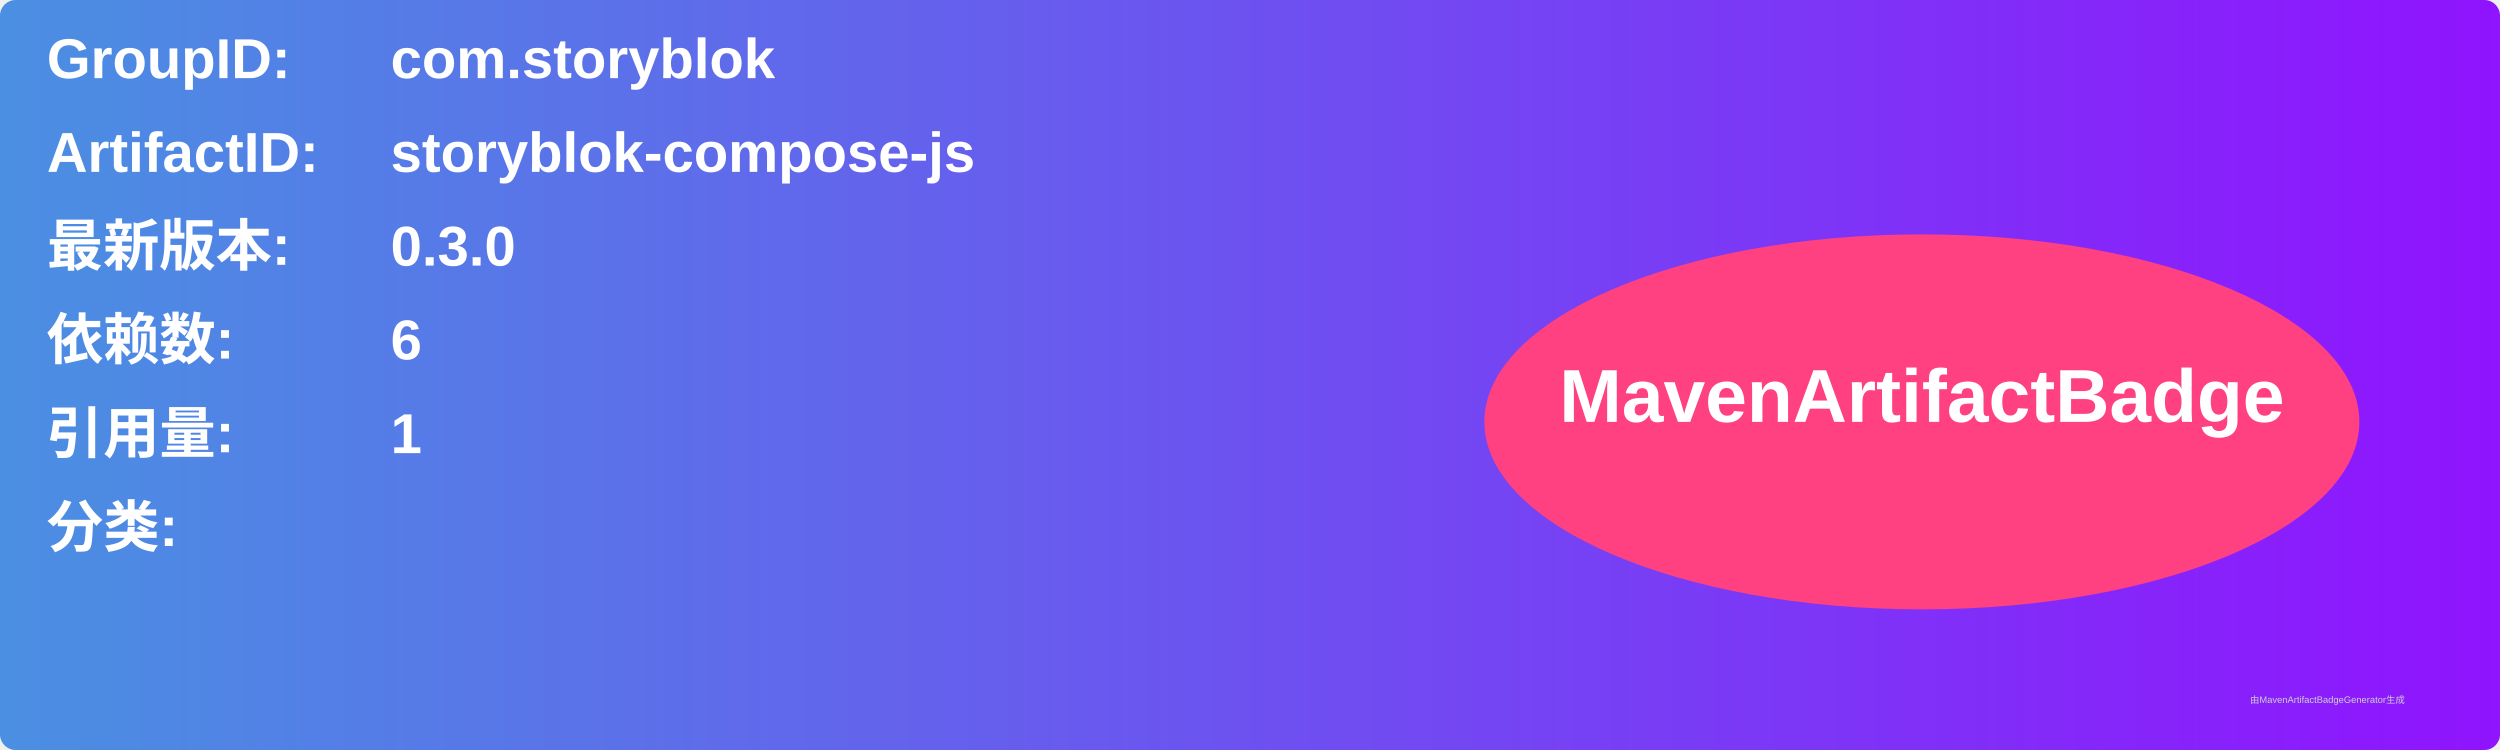
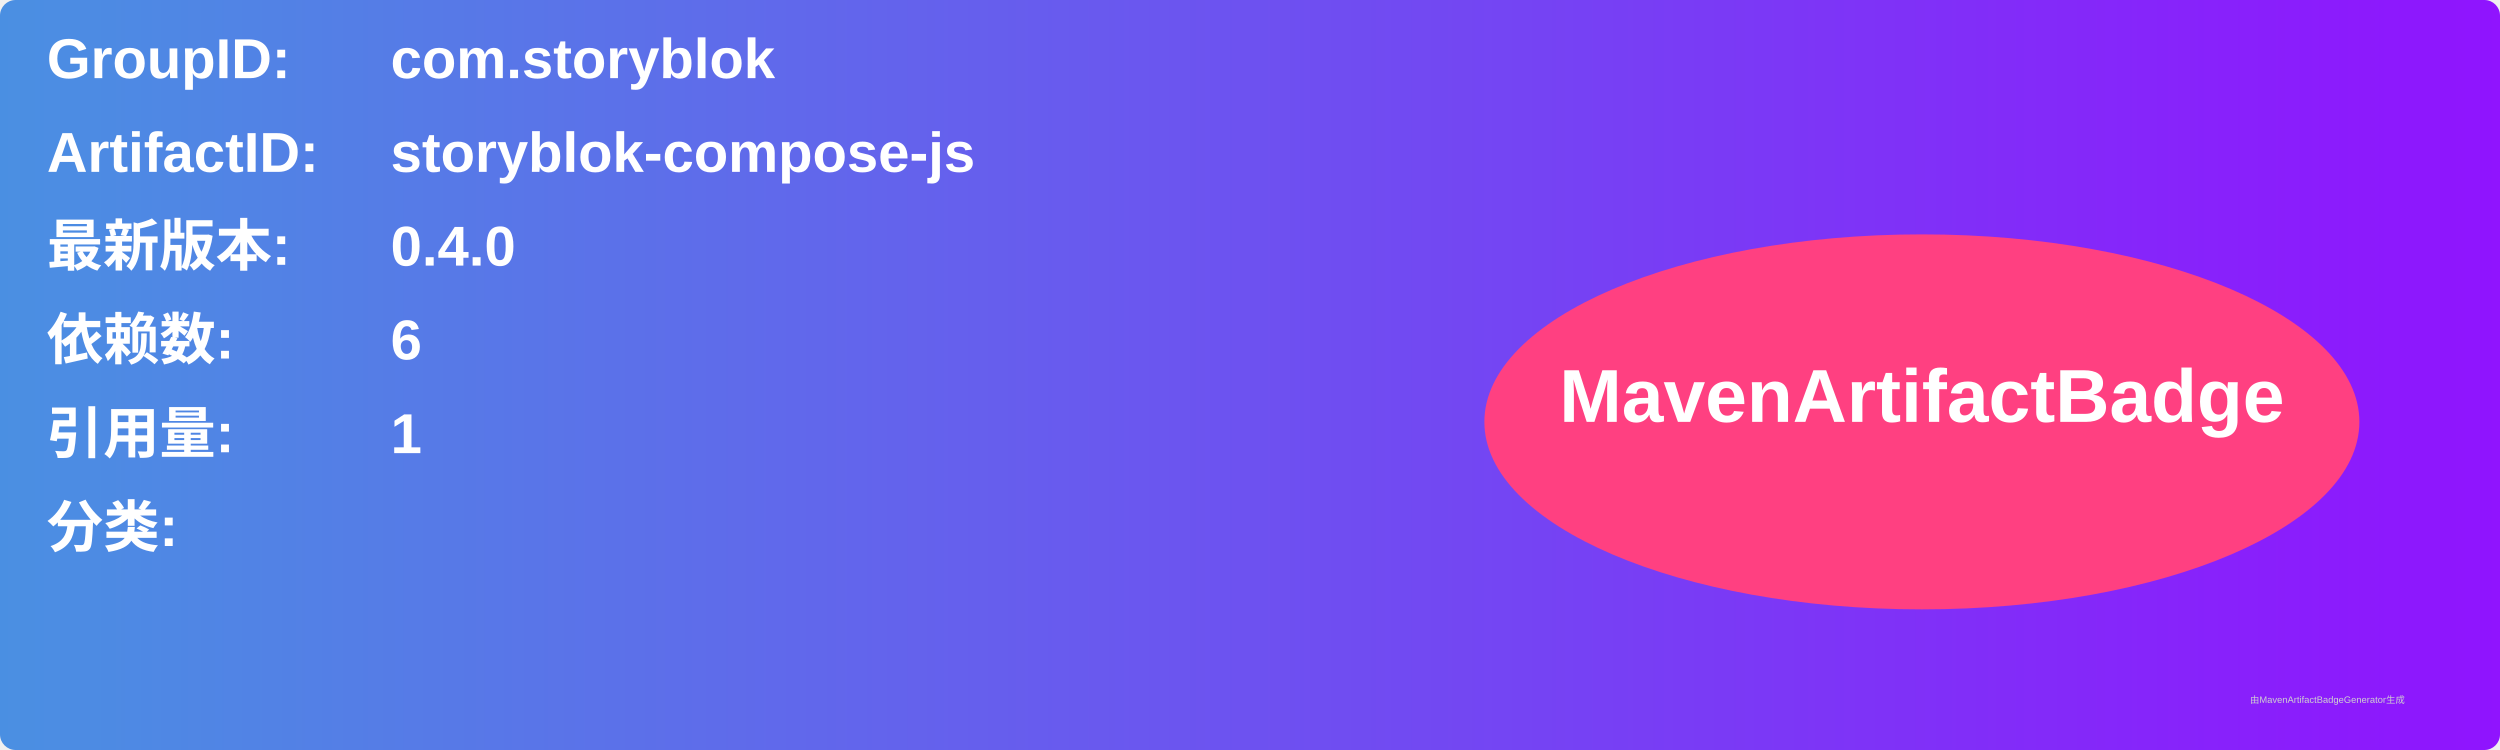
<svg xmlns="http://www.w3.org/2000/svg" width="800" height="240" viewBox="0 0 800 240">
  <linearGradient id="grad" x1="0%" y1="0%" x2="100%" y2="0%">
    <stop offset="0%" stop-color="#4a90e2" />
    <stop offset="100%" stop-color="#9013fe" />
  </linearGradient>
  <rect width="100%" height="100%" rx="5" ry="5" fill="url(#grad)" />
  <g transform="translate(15, 15)">
    <text x="0" y="10" font-family="Arial" font-size="18" fill="white" font-weight="bold" width="260">GroupID:</text>
    <text x="110" y="10" font-family="Arial" font-size="18" fill="white" font-weight="bold" width="460">com.storyblok</text>
    <text x="0" y="40" font-family="Arial" font-size="18" fill="white" font-weight="bold" width="260">ArtifactID:</text>
    <text x="110" y="40" font-family="Arial" font-size="18" fill="white" font-weight="bold" width="460">storyblok-compose-js</text>
    <text x="0" y="70" font-family="Arial" font-size="18" fill="white" font-weight="bold">最新版本:</text>
    <text x="110" y="70" font-family="Arial" font-size="18" fill="white" font-weight="bold">
-       <tspan font-weight="bold">0.3.0</tspan>
+       <tspan font-weight="bold">0.4.0</tspan>
    </text>
    <text x="0" y="100" font-family="Arial" font-size="18" fill="white" font-weight="bold">依赖数: </text>
    <text x="110" y="100" font-family="Arial" font-size="18" fill="white">
      <tspan font-weight="bold">6</tspan>
    </text>
    <text x="0" y="130" font-family="Arial" font-size="18" fill="white" font-weight="bold">引用量: </text>
    <text x="110" y="130" font-family="Arial" font-size="18" fill="white">
      <tspan font-weight="bold">1</tspan>
    </text>
    <text x="0" y="160" font-family="Arial" font-size="18" fill="white" font-weight="bold">分类:</text>
    <text x="10" y="190" font-family="Arial" font-size="10" fill="white">
      <tspan font-weight="bold" />
    </text>
    <ellipse cx="600" cy="120" rx="140" ry="60" fill="#ff4081" />
    <text x="600" y="120" text-anchor="middle" font-family="Arial" font-size="24" fill="white" font-weight="bold">MavenArtifactBadge</text>
  </g>
  <text x="720" y="225" font-family="Arial" font-size="3" fill="#d0d0d0">由MavenArtifactBadgeGenerator生成</text>
</svg>
